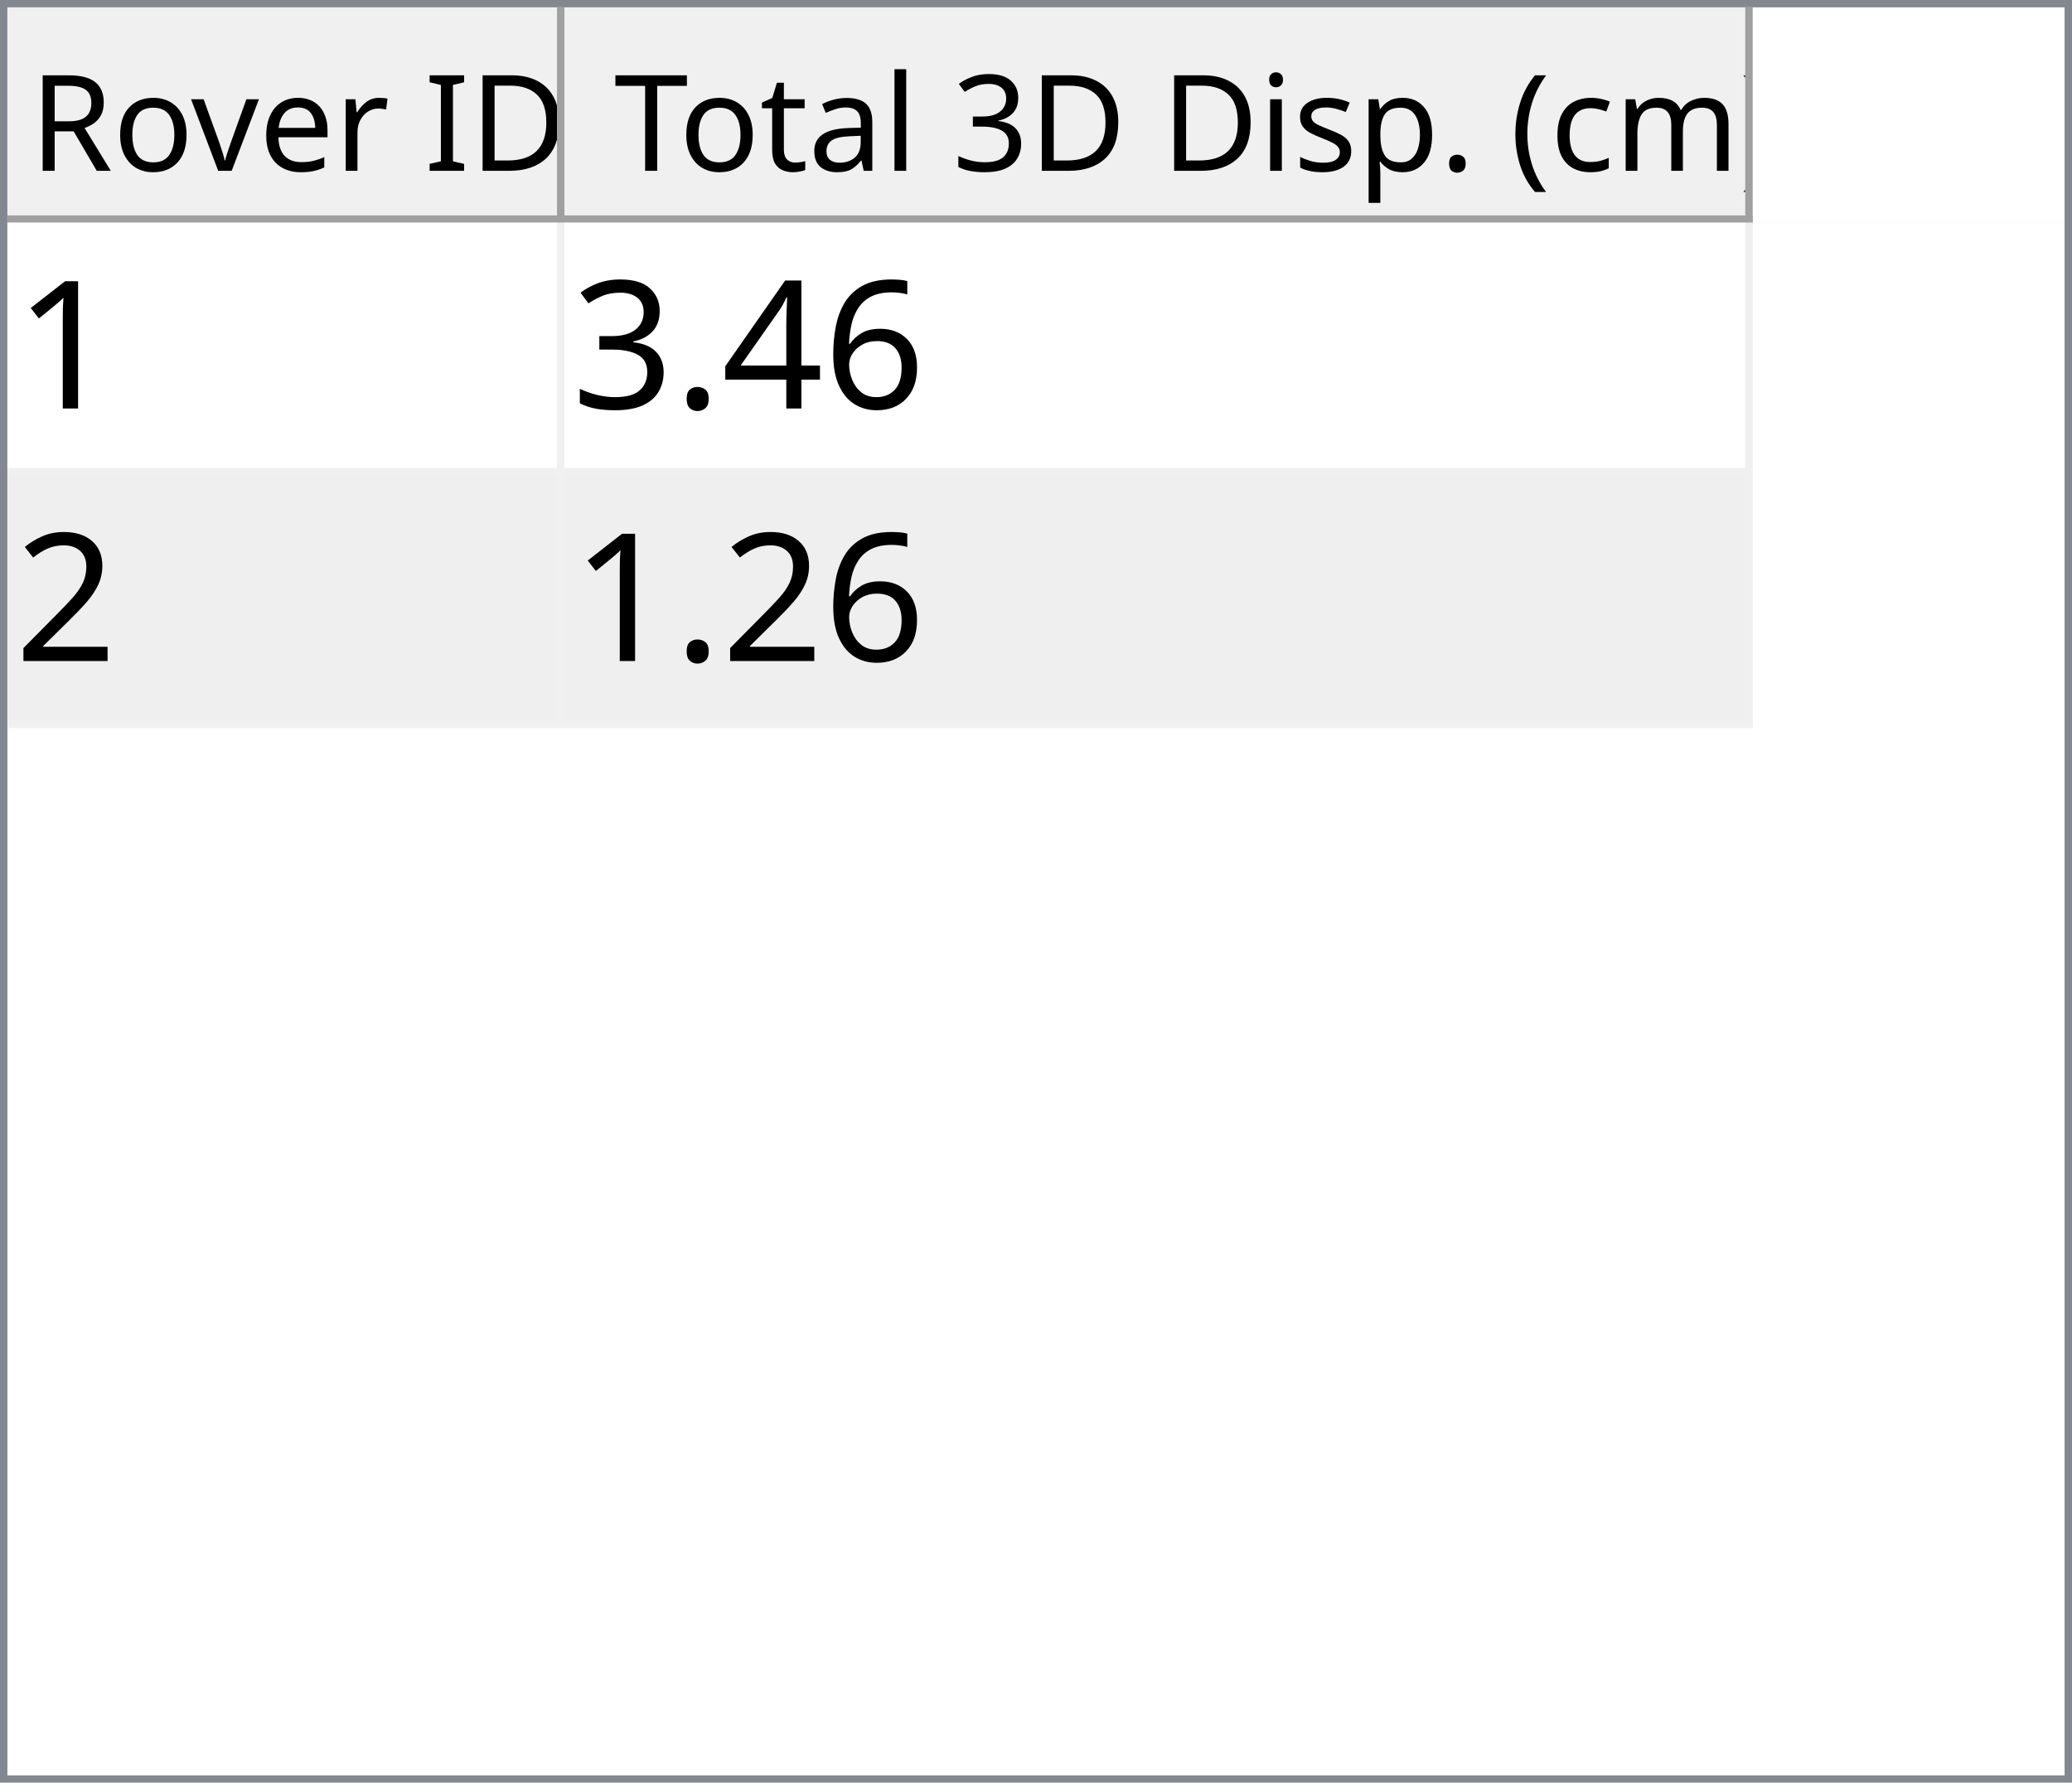
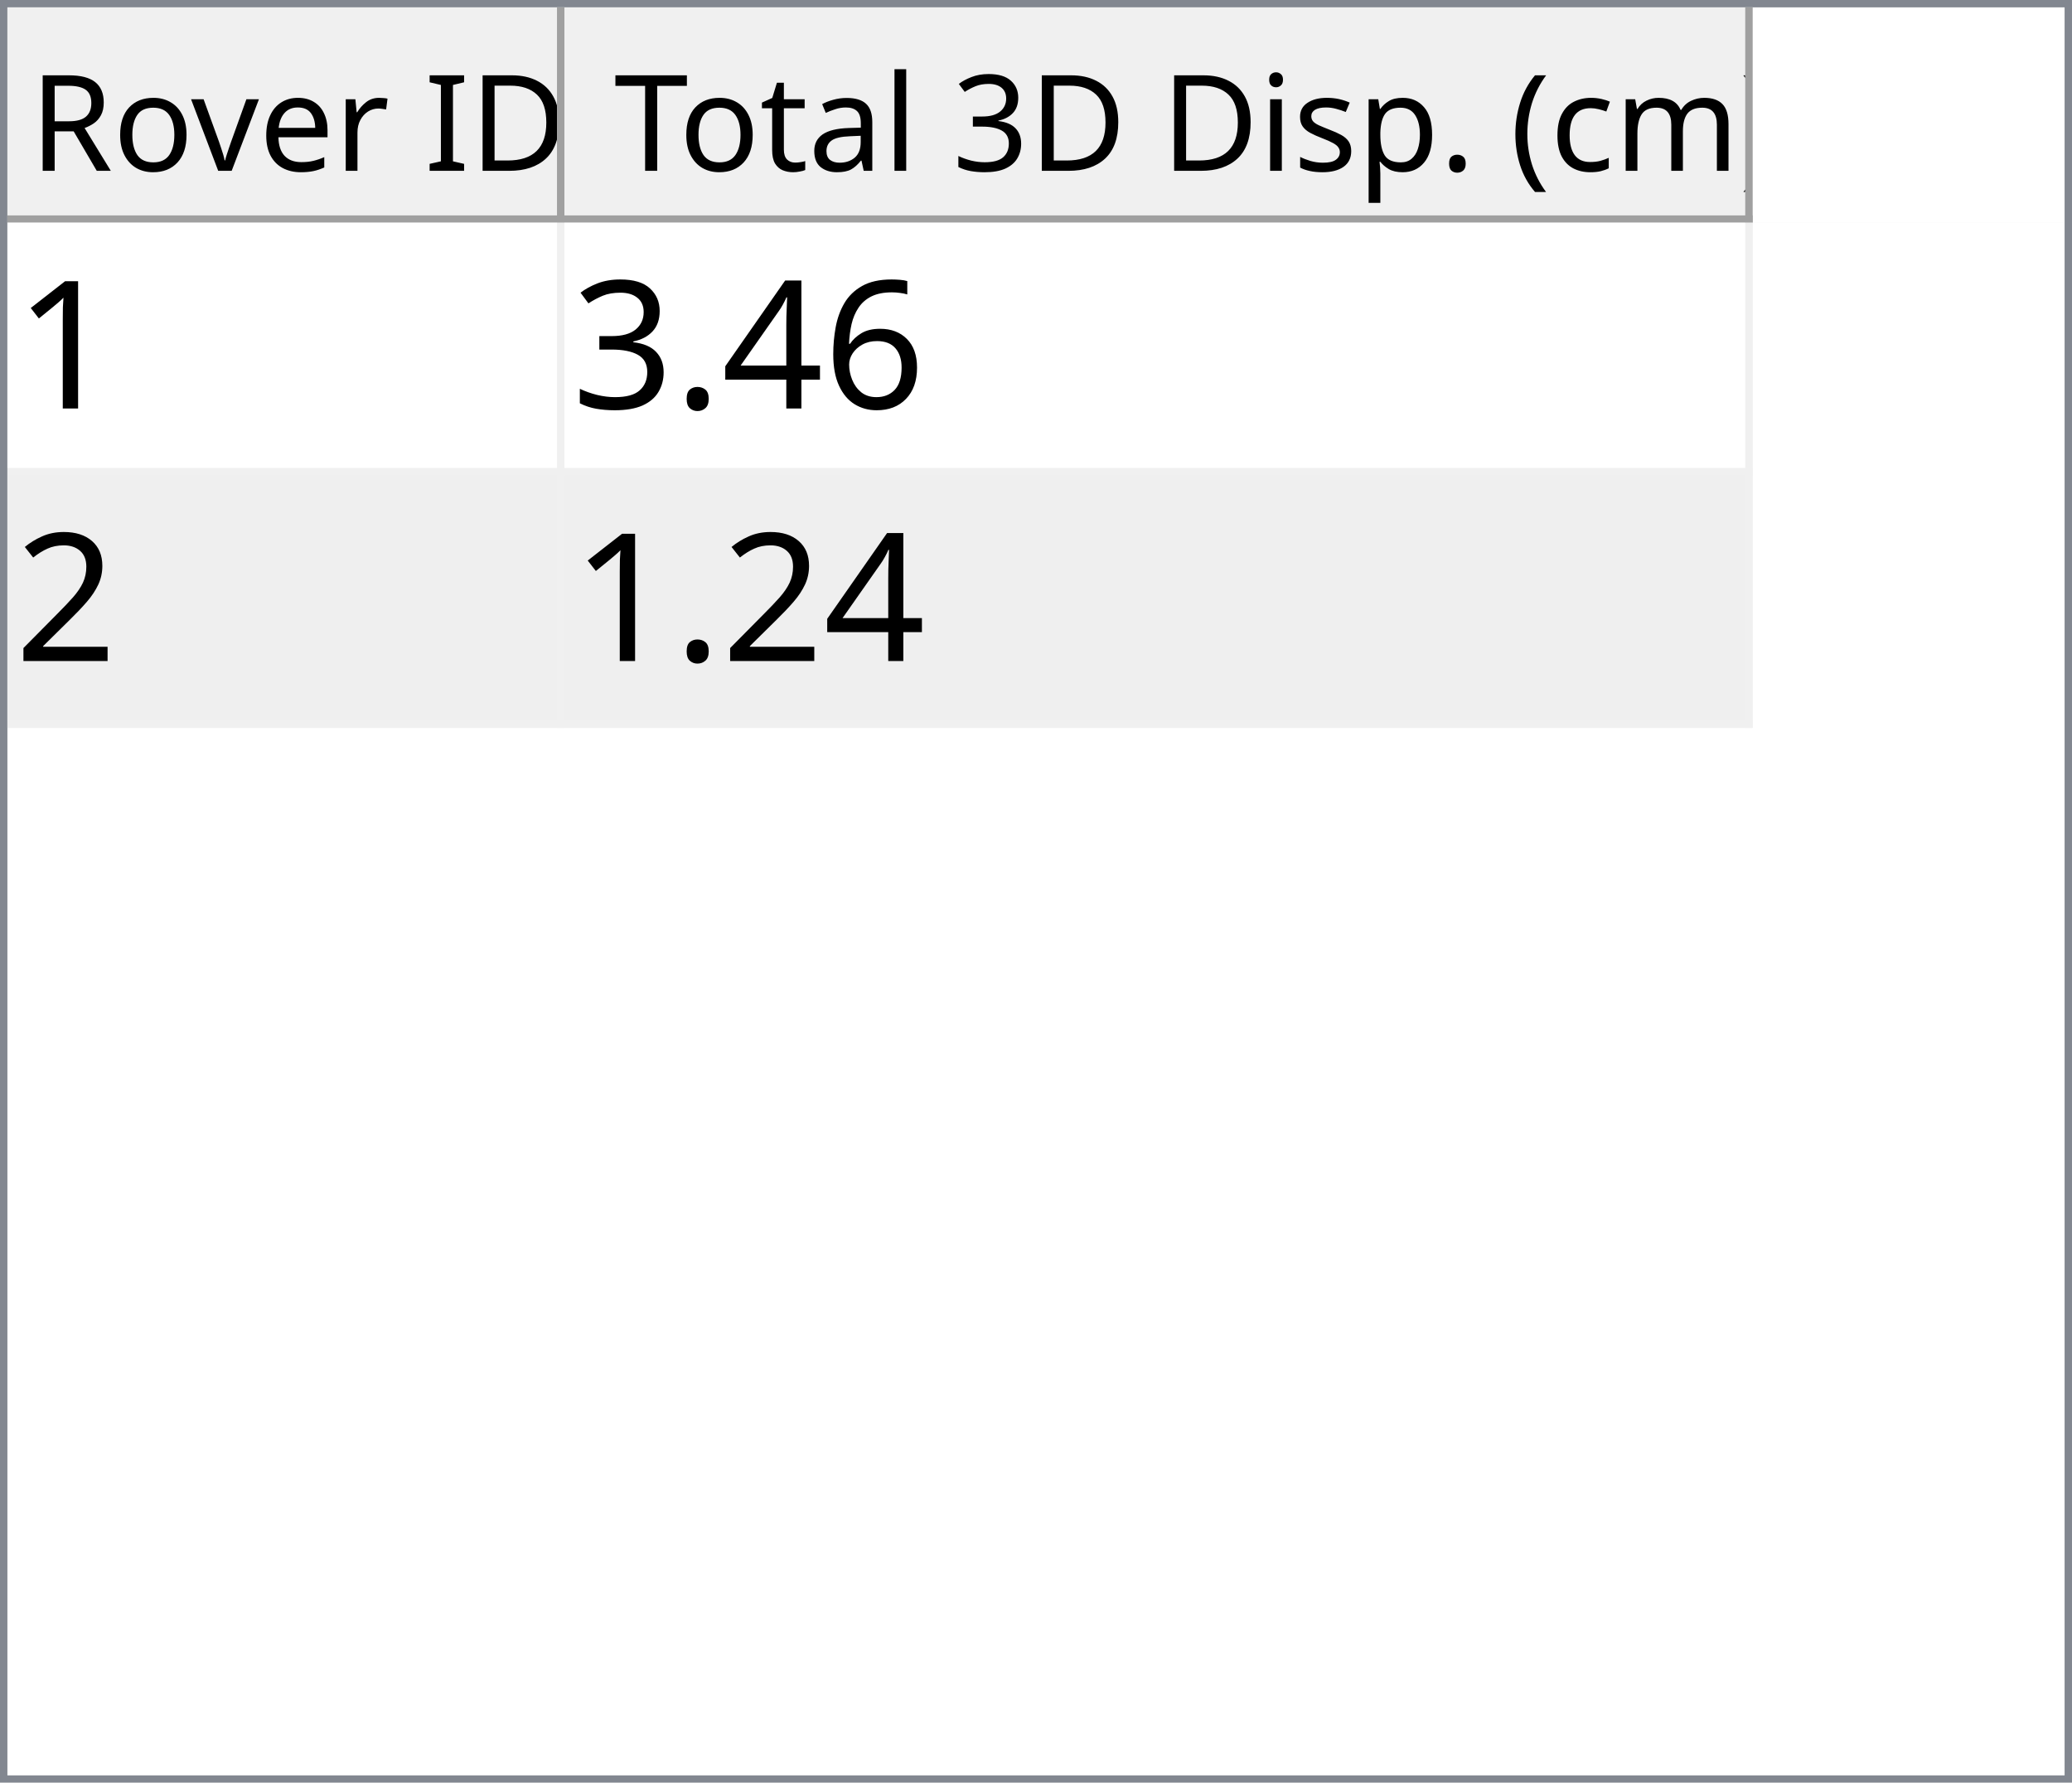
<svg xmlns="http://www.w3.org/2000/svg" style="fill-opacity:1; color-rendering:auto; color-interpolation:auto; text-rendering:auto; stroke:black; stroke-linecap:square; stroke-miterlimit:10; shape-rendering:auto; stroke-opacity:1; fill:black; stroke-dasharray:none; font-weight:normal; stroke-width:1; font-family:'Dialog'; font-style:normal; stroke-linejoin:miter; font-size:12px; stroke-dashoffset:0; image-rendering:auto;" width="279" height="240">
  <defs id="genericDefs" />
  <g>
    <defs id="defs1">
      <clipPath clipPathUnits="userSpaceOnUse" id="clipPath1">
        <path d="M0 0 L279 0 L279 240 L0 240 L0 0 Z" />
      </clipPath>
      <clipPath clipPathUnits="userSpaceOnUse" id="clipPath2">
        <path d="M0 0 L0 240 L279 240 L279 0 Z" />
      </clipPath>
      <clipPath clipPathUnits="userSpaceOnUse" id="clipPath3">
        <path d="M0 0 L0 29 L277 29 L277 0 Z" />
      </clipPath>
      <clipPath clipPathUnits="userSpaceOnUse" id="clipPath4">
        <path d="M0 0 L0 29 L75 29 L75 0 Z" />
      </clipPath>
      <clipPath clipPathUnits="userSpaceOnUse" id="clipPath5">
        <path d="M1 1 L1 28 L74 28 L74 1 Z" />
      </clipPath>
      <clipPath clipPathUnits="userSpaceOnUse" id="clipPath6">
        <path d="M0 0 L0 27 L73 27 L73 0 Z" />
      </clipPath>
      <clipPath clipPathUnits="userSpaceOnUse" id="clipPath7">
        <path d="M-0.5 -0.5 L-0.5 28.5 L74.5 28.5 L74.5 -0.5 Z" />
      </clipPath>
      <clipPath clipPathUnits="userSpaceOnUse" id="clipPath8">
        <path d="M0 0 L0 29 L160 29 L160 0 Z" />
      </clipPath>
      <clipPath clipPathUnits="userSpaceOnUse" id="clipPath9">
        <path d="M1 1 L1 28 L159 28 L159 1 Z" />
      </clipPath>
      <clipPath clipPathUnits="userSpaceOnUse" id="clipPath10">
        <path d="M0 0 L0 27 L158 27 L158 0 Z" />
      </clipPath>
      <clipPath clipPathUnits="userSpaceOnUse" id="clipPath11">
        <path d="M-0.5 -0.5 L-0.5 28.5 L159.5 28.5 L159.5 -0.5 Z" />
      </clipPath>
      <clipPath clipPathUnits="userSpaceOnUse" id="clipPath12">
        <path d="M0 0 L0 209 L277 209 L277 0 Z" />
      </clipPath>
      <clipPath clipPathUnits="userSpaceOnUse" id="clipPath13">
        <path d="M0 0 L0 68 L235 68 L235 0 Z" />
      </clipPath>
      <clipPath clipPathUnits="userSpaceOnUse" id="clipPath14">
        <path d="M-0.5 -0.5 L-0.5 67.5 L234.5 67.5 L234.5 -0.5 Z" />
      </clipPath>
      <clipPath clipPathUnits="userSpaceOnUse" id="clipPath15">
        <path d="M0 0 L0 33 L74 33 L74 0 Z" />
      </clipPath>
      <clipPath clipPathUnits="userSpaceOnUse" id="clipPath16">
        <path d="M0 0 L0 33 L159 33 L159 0 Z" />
      </clipPath>
      <font horiz-adv-x="64.551" id="font1">
        <font-face ascent="107.91" descent="25.098" units-per-em="100" style="font-style:normal; font-family:Segoe UI; font-weight:normal;" />
        <missing-glyph horiz-adv-x="64.551" d="M8.109 0 L8.109 68.266 L56.453 68.266 L56.453 0 L8.109 0 ZM15.328 7.234 L49.219 7.234 L49.219 61.031 L15.328 61.031 L15.328 7.234 Z" />
        <glyph unicode="D" horiz-adv-x="70.117" d="M9.188 0 L9.188 70.016 L28.516 70.016 Q65.531 70.016 65.531 35.891 Q65.531 19.672 55.25 9.836 Q44.969 0 27.734 0 L9.188 0 ZM17.391 62.594 L17.391 7.422 L27.828 7.422 Q41.609 7.422 49.273 14.797 Q56.938 22.172 56.938 35.688 Q56.938 62.594 28.328 62.594 L17.391 62.594 Z" />
        <glyph unicode="I" horiz-adv-x="26.611" d="M17.391 0 L9.188 0 L9.188 70.016 L17.391 70.016 L17.391 0 Z" />
        <glyph unicode=" " horiz-adv-x="27.393" d="" />
        <glyph unicode="r" horiz-adv-x="34.766" d="M34.188 41.891 Q32.078 43.5 28.125 43.5 Q23 43.5 19.555 38.672 Q16.109 33.844 16.109 25.484 L16.109 0 L8.109 0 L8.109 50 L16.109 50 L16.109 39.703 L16.312 39.703 Q18.016 44.969 21.531 47.922 Q25.047 50.875 29.391 50.875 Q32.516 50.875 34.188 50.203 L34.188 41.891 Z" />
        <glyph unicode="e" horiz-adv-x="52.295" d="M48.297 23 L12.984 23 Q13.188 14.656 17.484 10.109 Q21.781 5.562 29.297 5.562 Q37.75 5.562 44.828 11.141 L44.828 3.609 Q38.234 -1.172 27.391 -1.172 Q16.797 -1.172 10.742 5.641 Q4.688 12.453 4.688 24.812 Q4.688 36.469 11.305 43.82 Q17.922 51.172 27.734 51.172 Q37.547 51.172 42.922 44.828 Q48.297 38.484 48.297 27.203 L48.297 23 ZM40.094 29.781 Q40.047 36.719 36.75 40.578 Q33.453 44.438 27.594 44.438 Q21.922 44.438 17.969 40.383 Q14.016 36.328 13.094 29.781 L40.094 29.781 Z" />
        <glyph unicode="v" horiz-adv-x="47.9" d="M47.406 50 L27.484 0 L19.625 0 L0.688 50 L9.469 50 L22.172 13.672 Q23.578 9.672 23.922 6.688 L24.125 6.688 Q24.609 10.453 25.688 13.484 L38.969 50 L47.406 50 Z" />
        <glyph unicode="o" horiz-adv-x="58.594" d="M29 -1.172 Q17.922 -1.172 11.305 5.836 Q4.688 12.844 4.688 24.422 Q4.688 37.016 11.57 44.094 Q18.453 51.172 30.172 51.172 Q41.359 51.172 47.633 44.289 Q53.906 37.406 53.906 25.203 Q53.906 13.234 47.141 6.031 Q40.375 -1.172 29 -1.172 ZM29.594 44.438 Q21.875 44.438 17.383 39.188 Q12.891 33.938 12.891 24.703 Q12.891 15.828 17.43 10.695 Q21.969 5.562 29.594 5.562 Q37.359 5.562 41.531 10.594 Q45.703 15.625 45.703 24.906 Q45.703 34.281 41.531 39.359 Q37.359 44.438 29.594 44.438 Z" />
        <glyph unicode="R" horiz-adv-x="59.814" d="M59.375 0 L49.609 0 L37.891 19.625 Q36.281 22.359 34.766 24.289 Q33.25 26.219 31.664 27.438 Q30.078 28.656 28.25 29.219 Q26.422 29.781 24.125 29.781 L17.391 29.781 L17.391 0 L9.188 0 L9.188 70.016 L30.078 70.016 Q34.672 70.016 38.555 68.867 Q42.438 67.719 45.289 65.375 Q48.141 63.031 49.758 59.547 Q51.375 56.062 51.375 51.375 Q51.375 47.703 50.273 44.656 Q49.172 41.609 47.148 39.211 Q45.125 36.812 42.266 35.133 Q39.406 33.453 35.844 32.516 L35.844 32.328 Q37.594 31.547 38.891 30.547 Q40.188 29.547 41.359 28.18 Q42.531 26.812 43.68 25.078 Q44.828 23.344 46.234 21.047 L59.375 0 ZM17.391 62.594 L17.391 37.203 L28.516 37.203 Q31.594 37.203 34.203 38.133 Q36.812 39.062 38.719 40.797 Q40.625 42.531 41.703 45.047 Q42.781 47.562 42.781 50.688 Q42.781 56.297 39.141 59.445 Q35.5 62.594 28.609 62.594 L17.391 62.594 Z" />
        <glyph unicode=")" horiz-adv-x="30.176" d="M8.297 -15.922 L1.172 -15.922 Q16.406 2.344 16.406 26.812 Q16.406 51.469 1.078 70.016 L8.297 70.016 Q23.531 52.156 23.531 26.703 Q23.531 1.375 8.297 -15.922 Z" />
        <glyph unicode="m" horiz-adv-x="86.133" d="M79.109 0 L71.094 0 L71.094 28.719 Q71.094 37.016 68.531 40.727 Q65.969 44.438 59.906 44.438 Q54.781 44.438 51.195 39.75 Q47.609 35.062 47.609 28.516 L47.609 0 L39.594 0 L39.594 29.688 Q39.594 44.438 28.219 44.438 Q22.953 44.438 19.531 40.016 Q16.109 35.594 16.109 28.516 L16.109 0 L8.109 0 L8.109 50 L16.109 50 L16.109 42.094 L16.312 42.094 Q21.625 51.172 31.844 51.172 Q36.969 51.172 40.773 48.312 Q44.578 45.453 46 40.828 Q51.562 51.172 62.594 51.172 Q79.109 51.172 79.109 30.812 L79.109 0 Z" />
        <glyph unicode="c" horiz-adv-x="46.191" d="M42.188 2.297 Q36.422 -1.172 28.516 -1.172 Q17.828 -1.172 11.258 5.789 Q4.688 12.75 4.688 23.828 Q4.688 36.188 11.766 43.68 Q18.844 51.172 30.672 51.172 Q37.25 51.172 42.281 48.734 L42.281 40.531 Q36.719 44.438 30.375 44.438 Q22.703 44.438 17.797 38.945 Q12.891 33.453 12.891 24.516 Q12.891 15.719 17.508 10.641 Q22.125 5.562 29.891 5.562 Q36.422 5.562 42.188 9.906 L42.188 2.297 Z" />
        <glyph unicode="(" horiz-adv-x="30.176" d="M29.109 -15.922 L21.969 -15.922 Q6.844 1.375 6.844 26.703 Q6.844 52.156 21.969 70.016 L29.203 70.016 Q13.875 51.469 13.875 26.812 Q13.875 2.344 29.109 -15.922 Z" />
        <glyph unicode="." horiz-adv-x="21.68" d="M10.891 -1.078 Q8.641 -1.078 7.055 0.539 Q5.469 2.156 5.469 4.391 Q5.469 6.641 7.055 8.273 Q8.641 9.906 10.891 9.906 Q13.188 9.906 14.797 8.273 Q16.406 6.641 16.406 4.391 Q16.406 2.156 14.797 0.539 Q13.188 -1.078 10.891 -1.078 Z" />
        <glyph unicode="p" horiz-adv-x="58.789" d="M16.312 7.234 L16.109 7.234 L16.109 -23 L8.109 -23 L8.109 50 L16.109 50 L16.109 41.219 L16.312 41.219 Q22.219 51.172 33.594 51.172 Q43.266 51.172 48.688 44.461 Q54.109 37.75 54.109 26.469 Q54.109 13.922 48 6.375 Q41.891 -1.172 31.297 -1.172 Q21.578 -1.172 16.312 7.234 ZM16.109 27.391 L16.109 20.406 Q16.109 14.203 20.141 9.883 Q24.172 5.562 30.375 5.562 Q37.641 5.562 41.773 11.133 Q45.906 16.703 45.906 26.609 Q45.906 34.969 42.047 39.703 Q38.188 44.438 31.594 44.438 Q24.609 44.438 20.359 39.578 Q16.109 34.719 16.109 27.391 Z" />
        <glyph unicode="s" horiz-adv-x="42.432" d="M5.078 1.812 L5.078 10.406 Q11.625 5.562 19.484 5.562 Q30.031 5.562 30.031 12.594 Q30.031 14.594 29.125 15.992 Q28.219 17.391 26.68 18.461 Q25.141 19.531 23.07 20.383 Q21 21.234 18.609 22.172 Q15.281 23.484 12.766 24.828 Q10.25 26.172 8.57 27.859 Q6.891 29.547 6.031 31.695 Q5.172 33.844 5.172 36.719 Q5.172 40.234 6.789 42.945 Q8.406 45.656 11.086 47.484 Q13.766 49.312 17.211 50.242 Q20.656 51.172 24.312 51.172 Q30.812 51.172 35.938 48.922 L35.938 40.828 Q30.422 44.438 23.25 44.438 Q21 44.438 19.195 43.922 Q17.391 43.406 16.094 42.477 Q14.797 41.547 14.086 40.258 Q13.375 38.969 13.375 37.406 Q13.375 35.453 14.086 34.133 Q14.797 32.812 16.164 31.789 Q17.531 30.766 19.484 29.938 Q21.438 29.109 23.922 28.125 Q27.25 26.859 29.883 25.516 Q32.516 24.172 34.375 22.484 Q36.234 20.797 37.234 18.602 Q38.234 16.406 38.234 13.375 Q38.234 9.672 36.602 6.938 Q34.969 4.203 32.234 2.398 Q29.5 0.594 25.93 -0.289 Q22.359 -1.172 18.453 -1.172 Q10.75 -1.172 5.078 1.812 Z" />
        <glyph unicode="i" horiz-adv-x="24.219" d="M12.203 62.703 Q10.062 62.703 8.547 64.164 Q7.031 65.625 7.031 67.875 Q7.031 70.125 8.547 71.609 Q10.062 73.094 12.203 73.094 Q14.406 73.094 15.945 71.609 Q17.484 70.125 17.484 67.875 Q17.484 65.719 15.945 64.211 Q14.406 62.703 12.203 62.703 ZM16.109 0 L8.109 0 L8.109 50 L16.109 50 L16.109 0 Z" />
        <glyph unicode="3" horiz-adv-x="53.906" d="M46.531 19.828 Q46.531 15.094 44.75 11.211 Q42.969 7.328 39.719 4.57 Q36.469 1.812 31.93 0.297 Q27.391 -1.219 21.922 -1.219 Q11.922 -1.219 6 2.594 L6 11.188 Q13.094 5.609 22.219 5.609 Q25.875 5.609 28.828 6.539 Q31.781 7.469 33.906 9.227 Q36.031 10.984 37.18 13.477 Q38.328 15.969 38.328 19.094 Q38.328 32.812 18.797 32.812 L12.984 32.812 L12.984 39.594 L18.5 39.594 Q35.797 39.594 35.797 52.484 Q35.797 64.406 22.609 64.406 Q15.188 64.406 8.688 59.422 L8.688 67.188 Q15.375 71.188 24.609 71.188 Q29 71.188 32.57 69.969 Q36.141 68.75 38.68 66.555 Q41.219 64.359 42.609 61.281 Q44 58.203 44 54.5 Q44 40.672 30.031 36.719 L30.031 36.531 Q33.594 36.141 36.625 34.797 Q39.656 33.453 41.852 31.305 Q44.047 29.156 45.289 26.25 Q46.531 23.344 46.531 19.828 Z" />
        <glyph unicode="l" horiz-adv-x="24.219" d="M16.109 0 L8.109 0 L8.109 74.031 L16.109 74.031 L16.109 0 Z" />
        <glyph unicode="a" horiz-adv-x="50.879" d="M43.891 0 L35.891 0 L35.891 7.812 L35.688 7.812 Q30.469 -1.172 20.312 -1.172 Q12.844 -1.172 8.617 2.781 Q4.391 6.734 4.391 13.281 Q4.391 27.297 20.906 29.594 L35.891 31.688 Q35.891 44.438 25.594 44.438 Q16.547 44.438 9.281 38.281 L9.281 46.484 Q16.656 51.172 26.266 51.172 Q43.891 51.172 43.891 32.516 L43.891 0 ZM35.891 25.297 L23.828 23.641 Q18.266 22.859 15.43 20.875 Q12.594 18.891 12.594 13.875 Q12.594 10.203 15.211 7.883 Q17.828 5.562 22.172 5.562 Q28.125 5.562 32.008 9.742 Q35.891 13.922 35.891 20.312 L35.891 25.297 Z" />
        <glyph unicode="t" horiz-adv-x="33.887" d="M31.297 0.484 Q28.469 -1.078 23.828 -1.078 Q10.688 -1.078 10.688 13.578 L10.688 43.172 L2.094 43.172 L2.094 50 L10.688 50 L10.688 62.203 L18.703 64.797 L18.703 50 L31.297 50 L31.297 43.172 L18.703 43.172 L18.703 14.984 Q18.703 9.969 20.414 7.82 Q22.125 5.672 26.078 5.672 Q29.109 5.672 31.297 7.328 L31.297 0.484 Z" />
        <glyph unicode="T" horiz-adv-x="52.393" d="M50.594 62.594 L30.375 62.594 L30.375 0 L22.172 0 L22.172 62.594 L2 62.594 L2 70.016 L50.594 70.016 L50.594 62.594 Z" />
      </font>
      <font horiz-adv-x="75.0" id="font2">
        <font-face ascent="100.537" descent="21.973" units-per-em="100" style="font-style:normal; font-family:sans-serif; font-weight:normal;" />
        <missing-glyph horiz-adv-x="75.0" d="M12.5 0 L12.5 62.5 L62.5 62.5 L62.5 0 L12.5 0 ZM14.062 1.562 L60.938 1.562 L60.938 60.938 L14.062 60.938 L14.062 1.562 Z" />
        <glyph unicode="1" horiz-adv-x="55.615" d="M37.25 0 L28.469 0 L28.469 56 Q25.297 52.984 20.141 49.953 Q14.984 46.922 10.891 45.406 L10.891 53.906 Q18.266 57.375 23.781 62.305 Q29.297 67.234 31.594 71.875 L37.25 71.875 L37.25 0 Z" />
        <glyph unicode="6" horiz-adv-x="55.615" d="M49.75 54.047 L41.016 53.375 Q39.844 58.547 37.703 60.891 Q34.125 64.656 28.906 64.656 Q24.703 64.656 21.531 62.312 Q17.391 59.281 14.992 53.469 Q12.594 47.656 12.5 36.922 Q15.672 41.75 20.266 44.094 Q24.859 46.438 29.891 46.438 Q38.672 46.438 44.852 39.969 Q51.031 33.5 51.031 23.25 Q51.031 16.5 48.125 10.719 Q45.219 4.938 40.141 1.859 Q35.062 -1.219 28.609 -1.219 Q17.625 -1.219 10.695 6.859 Q3.766 14.938 3.766 33.5 Q3.766 54.25 11.422 63.672 Q18.109 71.875 29.438 71.875 Q37.891 71.875 43.289 67.141 Q48.688 62.406 49.75 54.047 ZM13.875 23.188 Q13.875 18.656 15.797 14.508 Q17.719 10.359 21.188 8.18 Q24.656 6 28.469 6 Q34.031 6 38.039 10.492 Q42.047 14.984 42.047 22.703 Q42.047 30.125 38.086 34.398 Q34.125 38.672 28.125 38.672 Q22.172 38.672 18.023 34.398 Q13.875 30.125 13.875 23.188 Z" />
        <glyph unicode="4" horiz-adv-x="55.615" d="M32.328 0 L32.328 17.141 L1.266 17.141 L1.266 25.203 L33.938 71.578 L41.109 71.578 L41.109 25.203 L50.781 25.203 L50.781 17.141 L41.109 17.141 L41.109 0 L32.328 0 ZM32.328 25.203 L32.328 57.469 L9.906 25.203 L32.328 25.203 Z" />
        <glyph unicode="." horiz-adv-x="27.783" d="M9.078 0 L9.078 10.016 L19.094 10.016 L19.094 0 L9.078 0 Z" />
        <glyph unicode="3" horiz-adv-x="55.615" d="M4.203 18.891 L12.984 20.062 Q14.5 12.594 18.141 9.297 Q21.781 6 27 6 Q33.203 6 37.477 10.297 Q41.75 14.594 41.75 20.953 Q41.75 27 37.797 30.93 Q33.844 34.859 27.734 34.859 Q25.25 34.859 21.531 33.891 L22.516 41.609 Q23.391 41.5 23.922 41.5 Q29.547 41.5 34.039 44.43 Q38.531 47.359 38.531 53.469 Q38.531 58.297 35.258 61.477 Q31.984 64.656 26.812 64.656 Q21.688 64.656 18.266 61.43 Q14.844 58.203 13.875 51.766 L5.078 53.328 Q6.688 62.156 12.398 67.016 Q18.109 71.875 26.609 71.875 Q32.469 71.875 37.398 69.359 Q42.328 66.844 44.945 62.5 Q47.562 58.156 47.562 53.266 Q47.562 48.641 45.07 44.828 Q42.578 41.016 37.703 38.766 Q44.047 37.312 47.562 32.695 Q51.078 28.078 51.078 21.141 Q51.078 11.766 44.242 5.25 Q37.406 -1.266 26.953 -1.266 Q17.531 -1.266 11.305 4.352 Q5.078 9.969 4.203 18.891 Z" />
        <glyph unicode="2" horiz-adv-x="55.615" d="M50.344 8.453 L50.344 0 L3.031 0 Q2.938 3.172 4.047 6.109 Q5.859 10.938 9.836 15.625 Q13.812 20.312 21.344 26.469 Q33.016 36.031 37.117 41.625 Q41.219 47.219 41.219 52.203 Q41.219 57.422 37.477 61.008 Q33.734 64.594 27.734 64.594 Q21.391 64.594 17.578 60.789 Q13.766 56.984 13.719 50.25 L4.688 51.172 Q5.609 61.281 11.664 66.578 Q17.719 71.875 27.938 71.875 Q38.234 71.875 44.242 66.164 Q50.25 60.453 50.25 52 Q50.25 47.703 48.492 43.555 Q46.734 39.406 42.656 34.812 Q38.578 30.219 29.109 22.219 Q21.188 15.578 18.945 13.211 Q16.703 10.844 15.234 8.453 L50.344 8.453 Z" />
      </font>
    </defs>
    <g style="fill:white; stroke:white;">
      <rect x="0" y="0" width="279" style="clip-path:url(#clipPath1); stroke:none;" height="240" />
    </g>
    <g style="fill:white; text-rendering:optimizeSpeed; color-rendering:optimizeSpeed; image-rendering:optimizeSpeed; shape-rendering:crispEdges; stroke:white; color-interpolation:sRGB;">
      <rect x="0" width="279" height="240" y="0" style="stroke:none;" />
      <path style="stroke:none;" d="M0 240 L279 240 L279 0 L0 0 Z" />
    </g>
    <g style="fill:rgb(240,240,240); font-size:18px; font-family:'Segoe UI'; stroke:rgb(240,240,240);">
      <rect x="0" y="0" width="279" style="clip-path:url(#clipPath2); stroke:none;" height="240" />
    </g>
    <g style="fill:rgb(130,135,144); font-size:18px; font-family:'Segoe UI'; stroke:rgb(130,135,144);">
      <path d="M0 0 L279 0 L279 240 L0 240 L0 0 ZM1 1 L278 1 L278 239 L1 239 L1 1 Z" style="fill-rule:evenodd; clip-path:url(#clipPath2); stroke:none;" />
    </g>
    <g style="fill:white; font-size:18px; font-family:'Segoe UI'; stroke:white;" transform="translate(1,1)">
      <rect x="0" y="0" width="277" style="clip-path:url(#clipPath3); stroke:none;" height="29" />
    </g>
    <g style="fill:rgb(240,240,240); font-size:18px; font-family:'Segoe UI'; stroke:rgb(240,240,240);" transform="translate(1,1)">
      <rect x="0" y="0" width="75" style="clip-path:url(#clipPath4); stroke:none;" height="29" />
    </g>
    <g style="font-family:'Segoe UI'; font-size:18px;" transform="translate(2,2)">
      <text x="2" xml:space="preserve" y="21" style="clip-path:url(#clipPath6); stroke:none;">Rover ID</text>
    </g>
    <g transform="translate(1.5,1.5)" style="fill:rgb(160,160,160); font-size:18px; font-family:'Segoe UI'; stroke:rgb(160,160,160); stroke-linejoin:bevel;">
      <line x1="74" x2="74" y1="0" style="fill:none; clip-path:url(#clipPath7);" y2="28" />
    </g>
    <g transform="matrix(1,0,0,1,1,1) translate(0.5,0.5)" style="fill:rgb(160,160,160); font-size:18px; font-family:'Segoe UI'; stroke:rgb(160,160,160); stroke-linejoin:bevel;">
      <line x1="0" x2="74" y1="28" style="fill:none; clip-path:url(#clipPath7);" y2="28" />
    </g>
    <g style="fill:rgb(240,240,240); font-size:18px; font-family:'Segoe UI'; stroke:rgb(240,240,240);" transform="translate(76,1)">
      <rect x="0" y="0" width="160" style="clip-path:url(#clipPath8); stroke:none;" height="29" />
    </g>
    <g style="font-family:'Segoe UI'; font-size:18px;" transform="translate(77,2)">
      <text x="1" xml:space="preserve" y="21" style="clip-path:url(#clipPath10); stroke:none;"> Total 3D Disp. (cm)</text>
    </g>
    <g transform="translate(76.5,1.5)" style="fill:rgb(160,160,160); font-size:18px; font-family:'Segoe UI'; stroke:rgb(160,160,160); stroke-linejoin:bevel;">
      <line x1="159" x2="159" y1="0" style="fill:none; clip-path:url(#clipPath11);" y2="28" />
    </g>
    <g transform="matrix(1,0,0,1,76,1) translate(0.5,0.5)" style="fill:rgb(160,160,160); font-size:18px; font-family:'Segoe UI'; stroke:rgb(160,160,160); stroke-linejoin:bevel;">
      <line x1="0" x2="159" y1="28" style="fill:none; clip-path:url(#clipPath11);" y2="28" />
    </g>
    <g style="fill:white; font-size:18px; font-family:'Segoe UI'; stroke:white;" transform="translate(1,30)">
      <rect x="0" y="0" width="277" style="clip-path:url(#clipPath12); stroke:none;" height="209" />
    </g>
    <g style="fill:rgb(240,240,240); font-size:24px; font-family:sans-serif; stroke:rgb(240,240,240);" transform="translate(1,30)">
      <rect x="0" y="0" width="235" style="clip-path:url(#clipPath13); stroke:none;" height="68" />
      <line transform="translate(0.5,0.5)" x1="0" x2="234" y1="33" style="clip-path:url(#clipPath14); fill:none; stroke-linejoin:bevel;" y2="33" />
    </g>
    <g transform="matrix(1,0,0,1,1,30) translate(0.5,0.5)" style="fill:rgb(240,240,240); font-size:24px; font-family:sans-serif; stroke:rgb(240,240,240); stroke-linejoin:bevel;">
      <line x1="0" x2="234" y1="67" style="fill:none; clip-path:url(#clipPath14);" y2="67" />
    </g>
    <g transform="matrix(1,0,0,1,1,30) translate(0.5,0.5)" style="fill:rgb(240,240,240); font-size:24px; font-family:sans-serif; stroke:rgb(240,240,240); stroke-linejoin:bevel;">
      <line x1="74" x2="74" y1="0" style="fill:none; clip-path:url(#clipPath14);" y2="67" />
    </g>
    <g transform="matrix(1,0,0,1,1,30) translate(0.5,0.5)" style="fill:rgb(240,240,240); font-size:24px; font-family:sans-serif; stroke:rgb(240,240,240); stroke-linejoin:bevel;">
      <line x1="234" x2="234" y1="0" style="fill:none; clip-path:url(#clipPath14);" y2="67" />
    </g>
    <g style="fill:white; font-size:24px; font-family:sans-serif; stroke:white;" transform="matrix(1,0,0,1,1,30)">
      <rect x="0" y="0" width="74" style="clip-path:url(#clipPath15); stroke:none;" height="33" />
      <text x="1" y="25" style="fill:black; clip-path:url(#clipPath15); stroke:none;" xml:space="preserve">1</text>
    </g>
    <g style="fill:white; font-size:24px; font-family:sans-serif; stroke:white;" transform="matrix(1,0,0,1,1,30) translate(75,0)">
      <rect x="0" y="0" width="159" style="clip-path:url(#clipPath16); stroke:none;" height="33" />
      <text x="1" y="25" style="fill:black; clip-path:url(#clipPath16); stroke:none;" xml:space="preserve">3.46</text>
    </g>
    <g style="fill:rgb(239,239,239); font-size:24px; font-family:sans-serif; stroke:rgb(239,239,239);" transform="matrix(1,0,0,1,1,30) translate(0,34)">
      <rect x="0" y="0" width="74" style="clip-path:url(#clipPath15); stroke:none;" height="33" />
      <text x="1" y="25" style="fill:black; clip-path:url(#clipPath15); stroke:none;" xml:space="preserve">2</text>
    </g>
    <g style="fill:rgb(239,239,239); font-size:24px; font-family:sans-serif; stroke:rgb(239,239,239);" transform="matrix(1,0,0,1,1,30) translate(75,34)">
      <rect x="0" y="0" width="159" style="clip-path:url(#clipPath16); stroke:none;" height="33" />
-       <text x="1" y="25" style="fill:black; clip-path:url(#clipPath16); stroke:none;" xml:space="preserve">1.26</text>
+       <text x="1" y="25" style="fill:black; clip-path:url(#clipPath16); stroke:none;" xml:space="preserve">1.24</text>
    </g>
  </g>
</svg>
